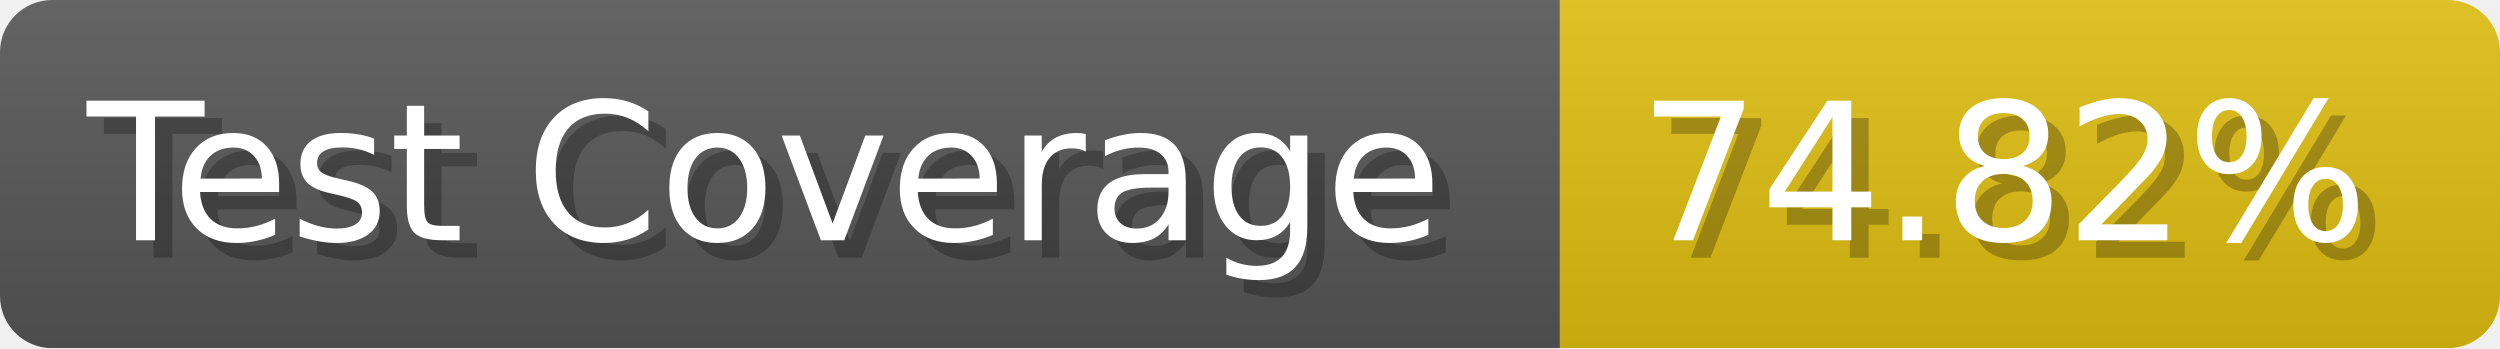
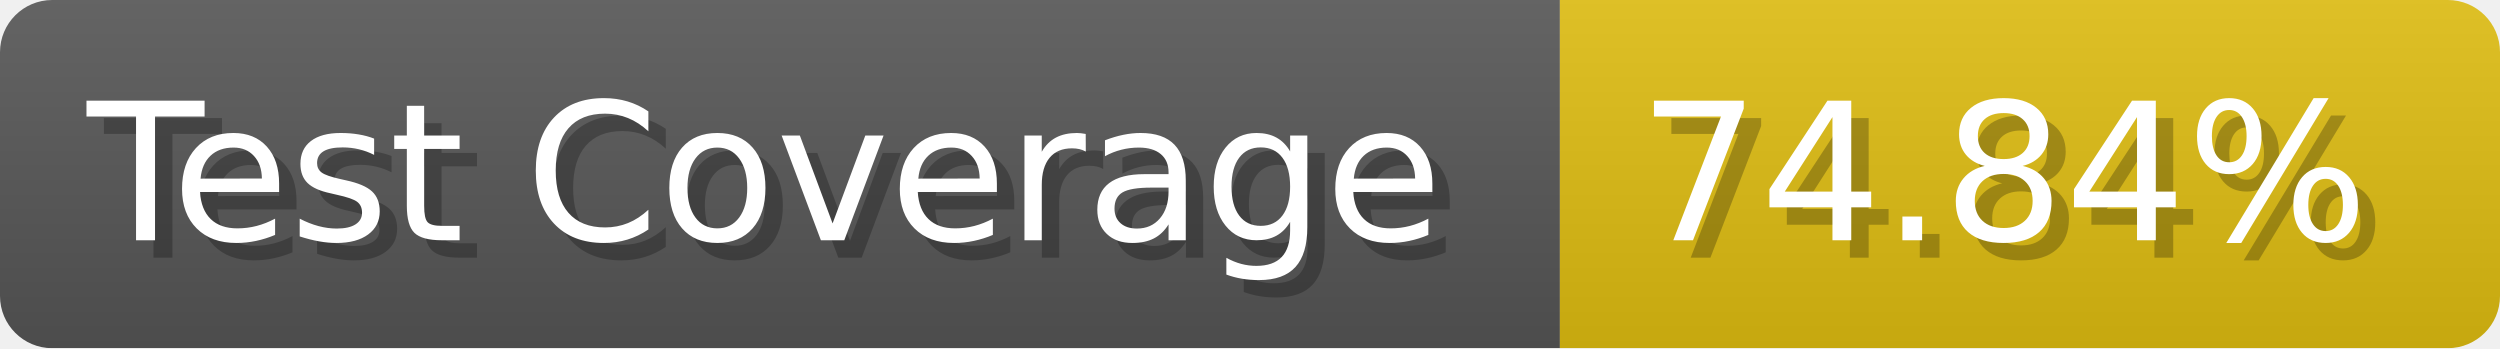
- <svg xmlns="http://www.w3.org/2000/svg" width="143.6" height="20" viewBox="0 0 1436 200" role="img" aria-label="Test Coverage: 74.82%">
+ <svg xmlns="http://www.w3.org/2000/svg" width="143.6" height="20" viewBox="0 0 1436 200" role="img" aria-label="Test Coverage: 74.84%">
  <linearGradient id="a" x2="0" y2="100%">
    <stop offset="0" stop-opacity=".1" stop-color="#EEE" />
    <stop offset="1" stop-opacity=".1" />
  </linearGradient>
  <mask id="m">
    <rect width="1436" height="200" rx="30" fill="#FFF" />
  </mask>
  <g mask="url(#m)">
    <rect width="896" height="200" fill="#555" />
    <rect width="540" height="200" fill="#DB1" x="896" />
    <rect width="1436" height="200" fill="url(#a)" />
  </g>
  <g aria-hidden="true" fill="#fff" text-anchor="start" font-family="Verdana,DejaVu Sans,sans-serif" font-size="110">
    <text x="60" y="148" textLength="796" fill="#000" opacity="0.25">Test Coverage</text>
    <text x="50" y="138" textLength="796">Test Coverage</text>
-     <text x="951" y="148" textLength="440" fill="#000" opacity="0.25">74.82%</text>
-     <text x="941" y="138" textLength="440">74.82%</text>
+     <text x="951" y="148" textLength="440" fill="#000" opacity="0.25">74.84%</text>
+     <text x="941" y="138" textLength="440">74.84%</text>
  </g>
</svg>
